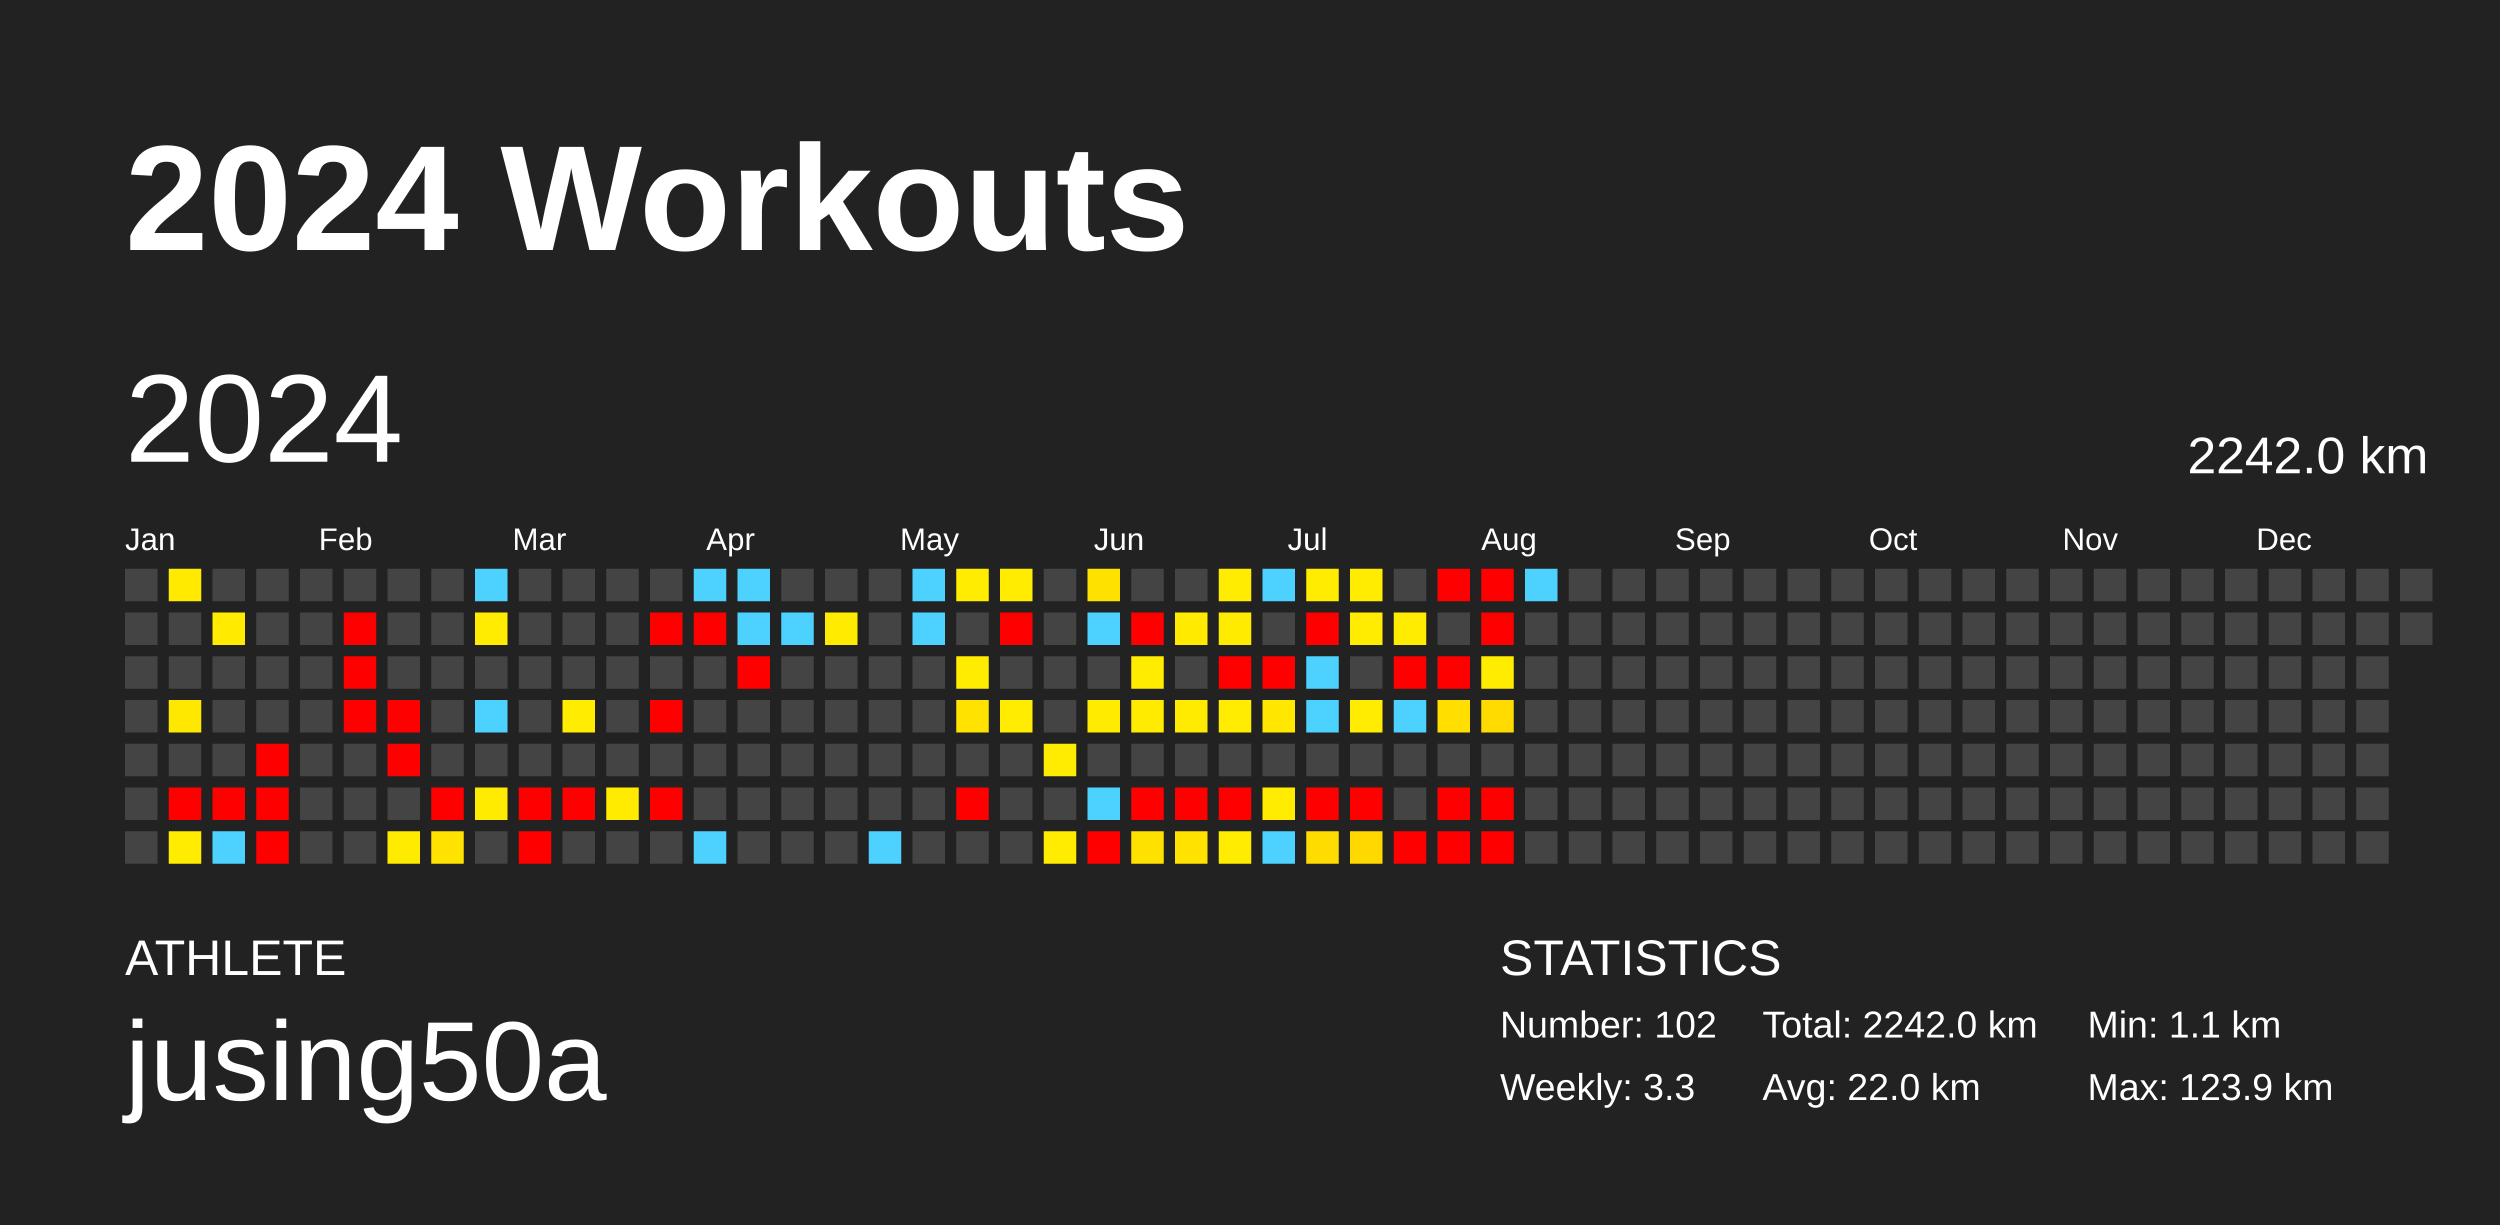
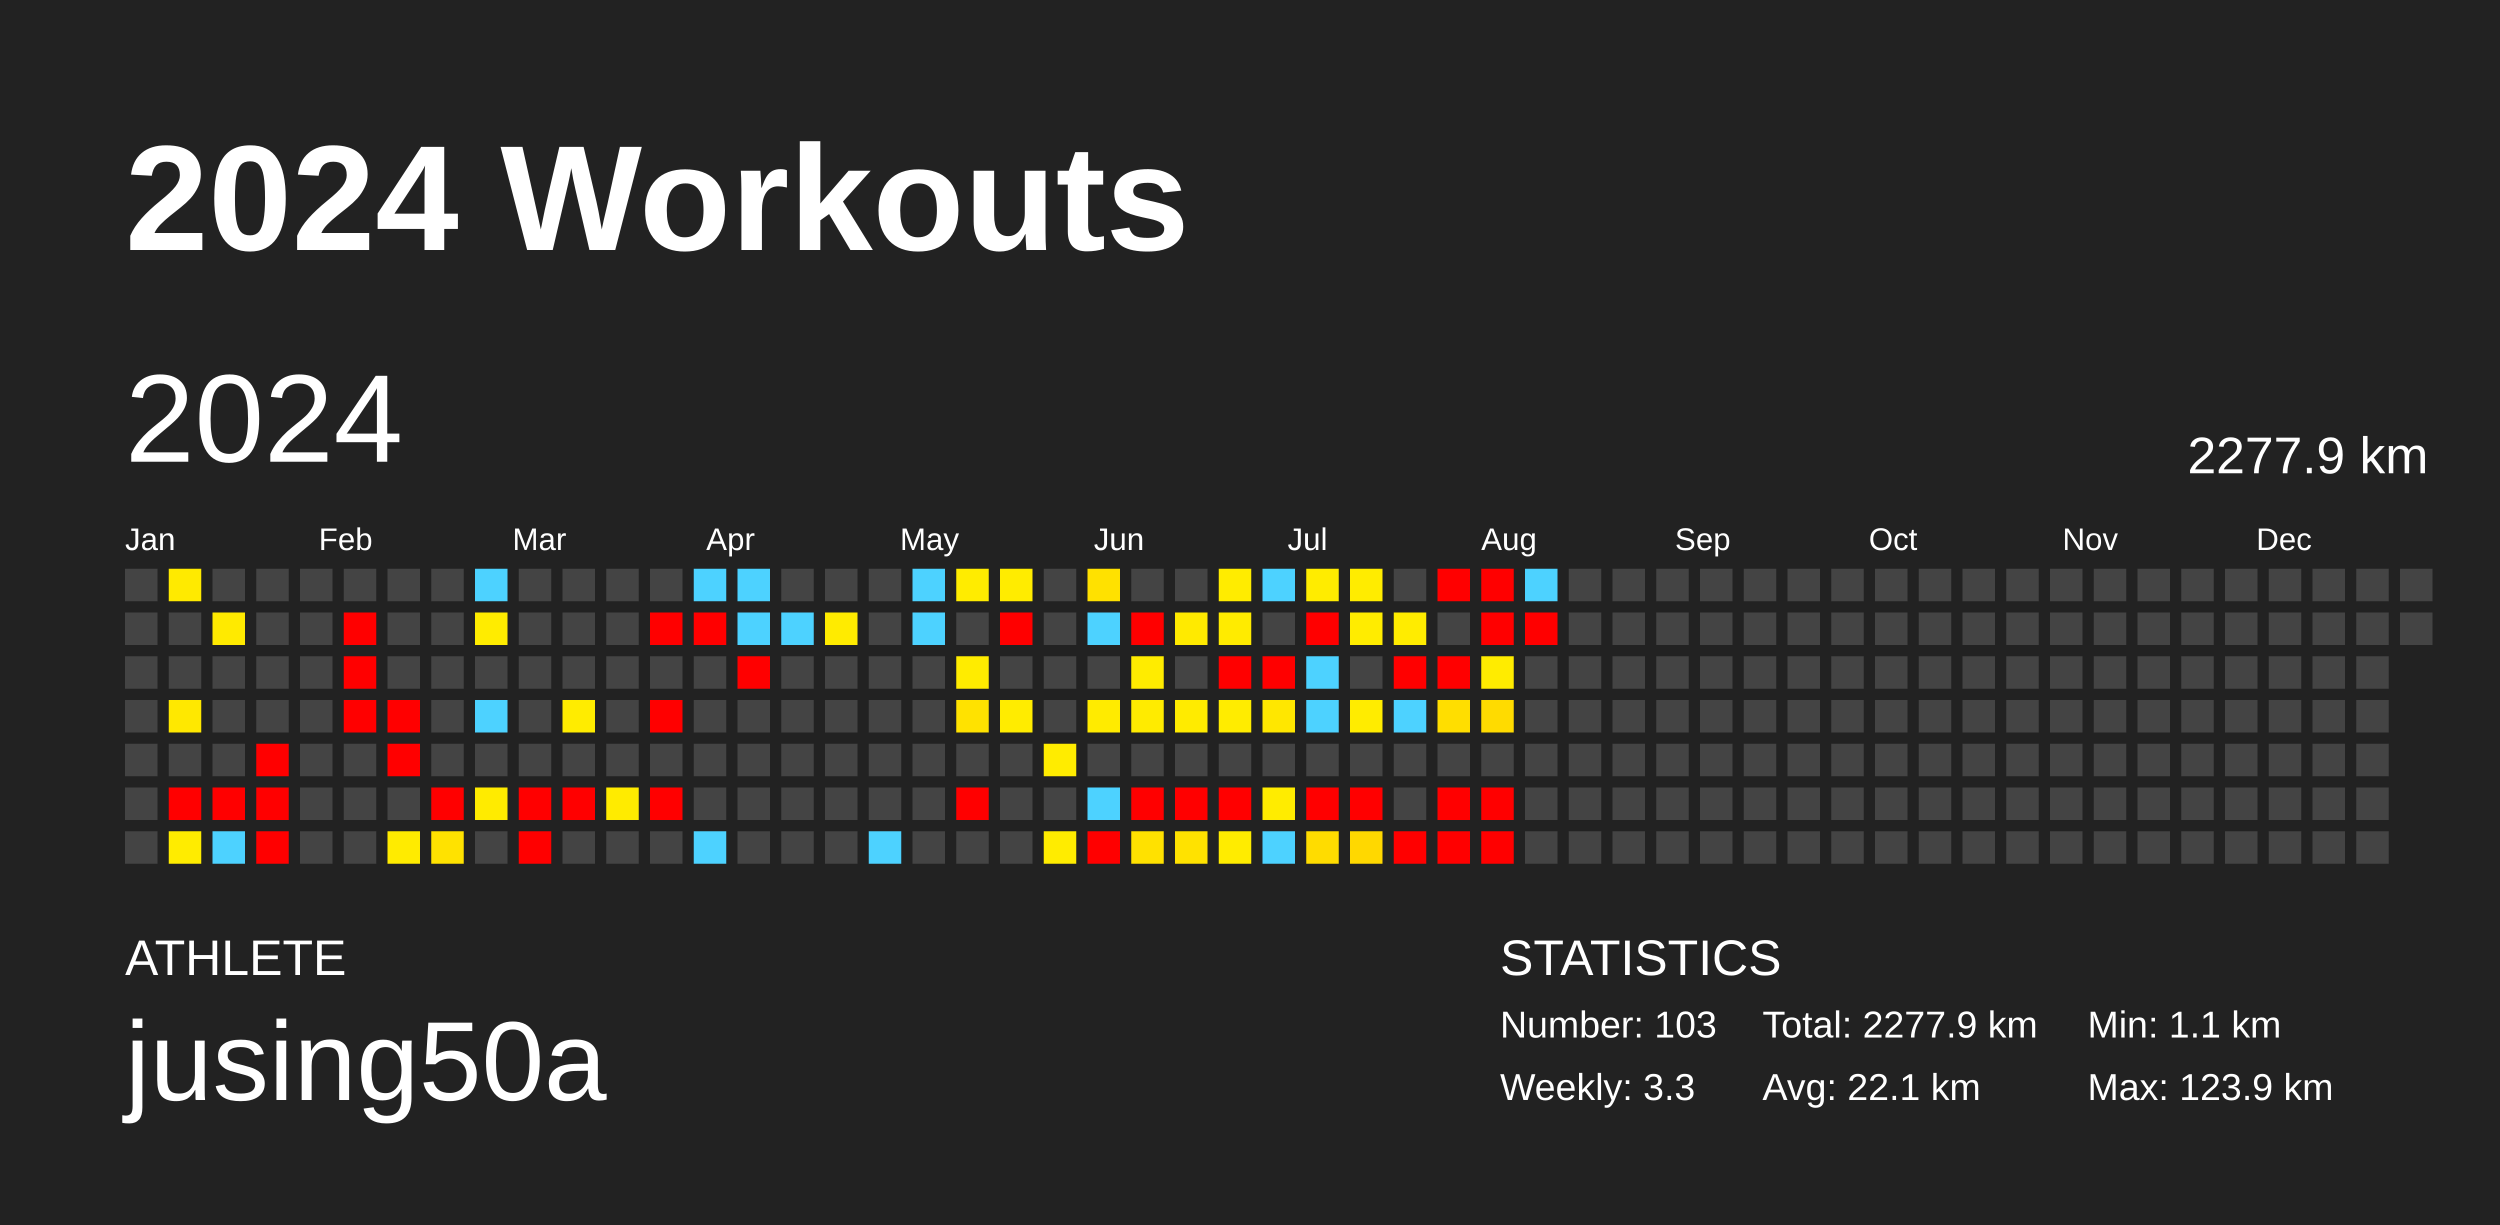
<svg xmlns="http://www.w3.org/2000/svg" baseProfile="full" height="98mm" version="1.1" viewBox="0,0,200,98" width="200mm">
  <defs />
  <rect fill="#222222" height="98" width="200" x="0" y="0" />
  <text fill="#FFFFFF" style="font-size:12px; font-family:Arial; font-weight:bold;" x="10" y="20">2024 Workouts</text>
  <text fill="#FFFFFF" style="font-size:4px; font-family:Arial" x="10" y="78">ATHLETE</text>
  <text fill="#FFFFFF" style="font-size:9px; font-family:Arial" x="10" y="88">jusing50a</text>
  <text fill="#FFFFFF" style="font-size:4px; font-family:Arial" x="120" y="78">STATISTICS</text>
-   <text fill="#FFFFFF" style="font-size:3px; font-family:Arial" x="120" y="83">Number: 102</text>
+   <text fill="#FFFFFF" style="font-size:3px; font-family:Arial" x="120" y="83">Number: 103</text>
  <text fill="#FFFFFF" style="font-size:3px; font-family:Arial" x="120" y="88">Weekly: 3.3</text>
-   <text fill="#FFFFFF" style="font-size:3px; font-family:Arial" x="141" y="83">Total: 2242.0 km</text>
-   <text fill="#FFFFFF" style="font-size:3px; font-family:Arial" x="141" y="88">Avg: 22.0 km</text>
+   <text fill="#FFFFFF" style="font-size:3px; font-family:Arial" x="141" y="83">Total: 2277.9 km</text>
+   <text fill="#FFFFFF" style="font-size:3px; font-family:Arial" x="141" y="88">Avg: 22.1 km</text>
  <text fill="#FFFFFF" style="font-size:3px; font-family:Arial" x="167" y="83">Min: 1.1 km</text>
  <text fill="#FFFFFF" style="font-size:3px; font-family:Arial" x="167" y="88">Max: 123.9 km</text>
  <text dominant-baseline="hanging" fill="#FFFFFF" style="font-size:10.0px; font-family:Arial;" x="10" y="30">2024</text>
-   <text dominant-baseline="hanging" fill="#FFFFFF" style="font-size:4.125px; font-family:Arial;" x="175" y="35">2242.0 km</text>
+   <text dominant-baseline="hanging" fill="#FFFFFF" style="font-size:4.125px; font-family:Arial;" x="175" y="35">2277.9 km</text>
  <text fill="#FFFFFF" style="font-size:2.5px; font-family:Arial" x="10.0" y="44">Jan</text>
  <text fill="#FFFFFF" style="font-size:2.5px; font-family:Arial" x="25.5" y="44">Feb</text>
  <text fill="#FFFFFF" style="font-size:2.5px; font-family:Arial" x="41.0" y="44">Mar</text>
  <text fill="#FFFFFF" style="font-size:2.5px; font-family:Arial" x="56.5" y="44">Apr</text>
  <text fill="#FFFFFF" style="font-size:2.5px; font-family:Arial" x="72.0" y="44">May</text>
  <text fill="#FFFFFF" style="font-size:2.5px; font-family:Arial" x="87.5" y="44">Jun</text>
  <text fill="#FFFFFF" style="font-size:2.5px; font-family:Arial" x="103.0" y="44">Jul</text>
  <text fill="#FFFFFF" style="font-size:2.5px; font-family:Arial" x="118.5" y="44">Aug</text>
  <text fill="#FFFFFF" style="font-size:2.5px; font-family:Arial" x="134.0" y="44">Sep</text>
  <text fill="#FFFFFF" style="font-size:2.5px; font-family:Arial" x="149.5" y="44">Oct</text>
  <text fill="#FFFFFF" style="font-size:2.5px; font-family:Arial" x="165.0" y="44">Nov</text>
  <text fill="#FFFFFF" style="font-size:2.5px; font-family:Arial" x="180.5" y="44">Dec</text>
  <rect fill="#444444" height="2.6" width="2.6" x="10.0" y="45.5" />
  <rect fill="#444444" height="2.6" width="2.6" x="10.0" y="49.0" />
  <rect fill="#444444" height="2.6" width="2.6" x="10.0" y="52.5" />
  <rect fill="#444444" height="2.6" width="2.6" x="10.0" y="56.0" />
  <rect fill="#444444" height="2.6" width="2.6" x="10.0" y="59.5" />
  <rect fill="#444444" height="2.6" width="2.6" x="10.0" y="63.0" />
  <rect fill="#444444" height="2.6" width="2.6" x="10.0" y="66.5" />
  <rect fill="#ffea00" height="2.6" width="2.6" x="13.5" y="45.5" />
  <rect fill="#444444" height="2.6" width="2.6" x="13.5" y="49.0" />
  <rect fill="#444444" height="2.6" width="2.6" x="13.5" y="52.5" />
  <rect fill="#ffe800" height="2.6" width="2.6" x="13.5" y="56.0" />
  <rect fill="#444444" height="2.6" width="2.6" x="13.5" y="59.5" />
  <rect fill="red" height="2.6" width="2.6" x="13.5" y="63.0" />
  <rect fill="#ffec00" height="2.6" width="2.6" x="13.5" y="66.5" />
  <rect fill="#444444" height="2.6" width="2.6" x="17.0" y="45.5" />
  <rect fill="#ffea00" height="2.6" width="2.6" x="17.0" y="49.0" />
  <rect fill="#444444" height="2.6" width="2.6" x="17.0" y="52.5" />
  <rect fill="#444444" height="2.6" width="2.6" x="17.0" y="56.0" />
  <rect fill="#444444" height="2.6" width="2.6" x="17.0" y="59.5" />
  <rect fill="red" height="2.6" width="2.6" x="17.0" y="63.0" />
  <rect fill="#4dd2ff" height="2.6" width="2.6" x="17.0" y="66.5" />
  <rect fill="#444444" height="2.6" width="2.6" x="20.5" y="45.5" />
  <rect fill="#444444" height="2.6" width="2.6" x="20.5" y="49.0" />
  <rect fill="#444444" height="2.6" width="2.6" x="20.5" y="52.5" />
  <rect fill="#444444" height="2.6" width="2.6" x="20.5" y="56.0" />
  <rect fill="red" height="2.6" width="2.6" x="20.5" y="59.5" />
  <rect fill="red" height="2.6" width="2.6" x="20.5" y="63.0" />
  <rect fill="red" height="2.6" width="2.6" x="20.5" y="66.5" />
  <rect fill="#444444" height="2.6" width="2.6" x="24.0" y="45.5" />
  <rect fill="#444444" height="2.6" width="2.6" x="24.0" y="49.0" />
  <rect fill="#444444" height="2.6" width="2.6" x="24.0" y="52.5" />
  <rect fill="#444444" height="2.6" width="2.6" x="24.0" y="56.0" />
  <rect fill="#444444" height="2.6" width="2.6" x="24.0" y="59.5" />
  <rect fill="#444444" height="2.6" width="2.6" x="24.0" y="63.0" />
  <rect fill="#444444" height="2.6" width="2.6" x="24.0" y="66.5" />
  <rect fill="#444444" height="2.6" width="2.6" x="27.5" y="45.5" />
  <rect fill="red" height="2.6" width="2.6" x="27.5" y="49.0" />
  <rect fill="red" height="2.6" width="2.6" x="27.5" y="52.5" />
  <rect fill="red" height="2.6" width="2.6" x="27.5" y="56.0" />
  <rect fill="#444444" height="2.6" width="2.6" x="27.5" y="59.5" />
  <rect fill="#444444" height="2.6" width="2.6" x="27.5" y="63.0" />
  <rect fill="#444444" height="2.6" width="2.6" x="27.5" y="66.5" />
  <rect fill="#444444" height="2.6" width="2.6" x="31.0" y="45.5" />
  <rect fill="#444444" height="2.6" width="2.6" x="31.0" y="49.0" />
  <rect fill="#444444" height="2.6" width="2.6" x="31.0" y="52.5" />
  <rect fill="red" height="2.6" width="2.6" x="31.0" y="56.0" />
  <rect fill="red" height="2.6" width="2.6" x="31.0" y="59.5" />
  <rect fill="#444444" height="2.6" width="2.6" x="31.0" y="63.0" />
  <rect fill="#ffeb00" height="2.6" width="2.6" x="31.0" y="66.5" />
  <rect fill="#444444" height="2.6" width="2.6" x="34.5" y="45.5" />
  <rect fill="#444444" height="2.6" width="2.6" x="34.5" y="49.0" />
  <rect fill="#444444" height="2.6" width="2.6" x="34.5" y="52.5" />
  <rect fill="#444444" height="2.6" width="2.6" x="34.5" y="56.0" />
  <rect fill="#444444" height="2.6" width="2.6" x="34.5" y="59.5" />
  <rect fill="red" height="2.6" width="2.6" x="34.5" y="63.0" />
  <rect fill="#ffe200" height="2.6" width="2.6" x="34.5" y="66.5" />
  <rect fill="#4dd2ff" height="2.6" width="2.6" x="38.0" y="45.5" />
  <rect fill="#ffec00" height="2.6" width="2.6" x="38.0" y="49.0" />
  <rect fill="#444444" height="2.6" width="2.6" x="38.0" y="52.5" />
  <rect fill="#4dd2ff" height="2.6" width="2.6" x="38.0" y="56.0" />
  <rect fill="#444444" height="2.6" width="2.6" x="38.0" y="59.5" />
  <rect fill="#ffeb00" height="2.6" width="2.6" x="38.0" y="63.0" />
  <rect fill="#444444" height="2.6" width="2.6" x="38.0" y="66.5" />
  <rect fill="#444444" height="2.6" width="2.6" x="41.5" y="45.5" />
  <rect fill="#444444" height="2.6" width="2.6" x="41.5" y="49.0" />
  <rect fill="#444444" height="2.6" width="2.6" x="41.5" y="52.5" />
  <rect fill="#444444" height="2.6" width="2.6" x="41.5" y="56.0" />
  <rect fill="#444444" height="2.6" width="2.6" x="41.5" y="59.5" />
  <rect fill="red" height="2.6" width="2.6" x="41.5" y="63.0" />
  <rect fill="red" height="2.6" width="2.6" x="41.5" y="66.5" />
  <rect fill="#444444" height="2.6" width="2.6" x="45.0" y="45.5" />
  <rect fill="#444444" height="2.6" width="2.6" x="45.0" y="49.0" />
  <rect fill="#444444" height="2.6" width="2.6" x="45.0" y="52.5" />
  <rect fill="#ffec00" height="2.6" width="2.6" x="45.0" y="56.0" />
  <rect fill="#444444" height="2.6" width="2.6" x="45.0" y="59.5" />
  <rect fill="red" height="2.6" width="2.6" x="45.0" y="63.0" />
  <rect fill="#444444" height="2.6" width="2.6" x="45.0" y="66.5" />
  <rect fill="#444444" height="2.6" width="2.6" x="48.5" y="45.5" />
  <rect fill="#444444" height="2.6" width="2.6" x="48.5" y="49.0" />
  <rect fill="#444444" height="2.6" width="2.6" x="48.5" y="52.5" />
  <rect fill="#444444" height="2.6" width="2.6" x="48.5" y="56.0" />
  <rect fill="#444444" height="2.6" width="2.6" x="48.5" y="59.5" />
  <rect fill="#ffeb00" height="2.6" width="2.6" x="48.5" y="63.0" />
  <rect fill="#444444" height="2.6" width="2.6" x="48.5" y="66.5" />
  <rect fill="#444444" height="2.6" width="2.6" x="52.0" y="45.5" />
  <rect fill="red" height="2.6" width="2.6" x="52.0" y="49.0" />
  <rect fill="#444444" height="2.6" width="2.6" x="52.0" y="52.5" />
  <rect fill="red" height="2.6" width="2.6" x="52.0" y="56.0" />
  <rect fill="#444444" height="2.6" width="2.6" x="52.0" y="59.5" />
  <rect fill="red" height="2.6" width="2.6" x="52.0" y="63.0" />
  <rect fill="#444444" height="2.6" width="2.6" x="52.0" y="66.5" />
  <rect fill="#4dd2ff" height="2.6" width="2.6" x="55.5" y="45.5" />
  <rect fill="red" height="2.6" width="2.6" x="55.5" y="49.0" />
  <rect fill="#444444" height="2.6" width="2.6" x="55.5" y="52.5" />
  <rect fill="#444444" height="2.6" width="2.6" x="55.5" y="56.0" />
  <rect fill="#444444" height="2.6" width="2.6" x="55.5" y="59.5" />
  <rect fill="#444444" height="2.6" width="2.6" x="55.5" y="63.0" />
  <rect fill="#4dd2ff" height="2.6" width="2.6" x="55.5" y="66.5" />
  <rect fill="#4dd2ff" height="2.6" width="2.6" x="59.0" y="45.5" />
  <rect fill="#4dd2ff" height="2.6" width="2.6" x="59.0" y="49.0" />
  <rect fill="red" height="2.6" width="2.6" x="59.0" y="52.5" />
  <rect fill="#444444" height="2.6" width="2.6" x="59.0" y="56.0" />
  <rect fill="#444444" height="2.6" width="2.6" x="59.0" y="59.5" />
  <rect fill="#444444" height="2.6" width="2.6" x="59.0" y="63.0" />
  <rect fill="#444444" height="2.6" width="2.6" x="59.0" y="66.5" />
  <rect fill="#444444" height="2.6" width="2.6" x="62.5" y="45.5" />
  <rect fill="#4dd2ff" height="2.6" width="2.6" x="62.5" y="49.0" />
  <rect fill="#444444" height="2.6" width="2.6" x="62.5" y="52.5" />
  <rect fill="#444444" height="2.6" width="2.6" x="62.5" y="56.0" />
  <rect fill="#444444" height="2.6" width="2.6" x="62.5" y="59.5" />
  <rect fill="#444444" height="2.6" width="2.6" x="62.5" y="63.0" />
  <rect fill="#444444" height="2.6" width="2.6" x="62.5" y="66.5" />
  <rect fill="#444444" height="2.6" width="2.6" x="66.0" y="45.5" />
  <rect fill="#ffeb00" height="2.6" width="2.6" x="66.0" y="49.0" />
  <rect fill="#444444" height="2.6" width="2.6" x="66.0" y="52.5" />
  <rect fill="#444444" height="2.6" width="2.6" x="66.0" y="56.0" />
  <rect fill="#444444" height="2.6" width="2.6" x="66.0" y="59.5" />
  <rect fill="#444444" height="2.6" width="2.6" x="66.0" y="63.0" />
  <rect fill="#444444" height="2.6" width="2.6" x="66.0" y="66.5" />
  <rect fill="#444444" height="2.6" width="2.6" x="69.5" y="45.5" />
  <rect fill="#444444" height="2.6" width="2.6" x="69.5" y="49.0" />
  <rect fill="#444444" height="2.6" width="2.6" x="69.5" y="52.5" />
  <rect fill="#444444" height="2.6" width="2.6" x="69.5" y="56.0" />
  <rect fill="#444444" height="2.6" width="2.6" x="69.5" y="59.5" />
  <rect fill="#444444" height="2.6" width="2.6" x="69.5" y="63.0" />
  <rect fill="#4dd2ff" height="2.6" width="2.6" x="69.5" y="66.5" />
  <rect fill="#4dd2ff" height="2.6" width="2.6" x="73.0" y="45.5" />
  <rect fill="#4dd2ff" height="2.6" width="2.6" x="73.0" y="49.0" />
  <rect fill="#444444" height="2.6" width="2.6" x="73.0" y="52.5" />
  <rect fill="#444444" height="2.6" width="2.6" x="73.0" y="56.0" />
  <rect fill="#444444" height="2.6" width="2.6" x="73.0" y="59.5" />
  <rect fill="#444444" height="2.6" width="2.6" x="73.0" y="63.0" />
  <rect fill="#444444" height="2.6" width="2.6" x="73.0" y="66.5" />
  <rect fill="#ffec00" height="2.6" width="2.6" x="76.5" y="45.5" />
  <rect fill="#444444" height="2.6" width="2.6" x="76.5" y="49.0" />
  <rect fill="#ffec00" height="2.6" width="2.6" x="76.5" y="52.5" />
  <rect fill="#ffe200" height="2.6" width="2.6" x="76.5" y="56.0" />
  <rect fill="#444444" height="2.6" width="2.6" x="76.5" y="59.5" />
  <rect fill="red" height="2.6" width="2.6" x="76.5" y="63.0" />
  <rect fill="#444444" height="2.6" width="2.6" x="76.5" y="66.5" />
  <rect fill="#ffec00" height="2.6" width="2.6" x="80.0" y="45.5" />
  <rect fill="red" height="2.6" width="2.6" x="80.0" y="49.0" />
  <rect fill="#444444" height="2.6" width="2.6" x="80.0" y="52.5" />
  <rect fill="#ffec00" height="2.6" width="2.6" x="80.0" y="56.0" />
  <rect fill="#444444" height="2.6" width="2.6" x="80.0" y="59.5" />
  <rect fill="#444444" height="2.6" width="2.6" x="80.0" y="63.0" />
  <rect fill="#444444" height="2.6" width="2.6" x="80.0" y="66.5" />
  <rect fill="#444444" height="2.6" width="2.6" x="83.5" y="45.5" />
  <rect fill="#444444" height="2.6" width="2.6" x="83.5" y="49.0" />
  <rect fill="#444444" height="2.6" width="2.6" x="83.5" y="52.5" />
  <rect fill="#444444" height="2.6" width="2.6" x="83.5" y="56.0" />
  <rect fill="#ffec00" height="2.6" width="2.6" x="83.5" y="59.5" />
  <rect fill="#444444" height="2.6" width="2.6" x="83.5" y="63.0" />
  <rect fill="#ffec00" height="2.6" width="2.6" x="83.5" y="66.5" />
  <rect fill="#ffe100" height="2.6" width="2.6" x="87.0" y="45.5" />
  <rect fill="#4dd2ff" height="2.6" width="2.6" x="87.0" y="49.0" />
  <rect fill="#444444" height="2.6" width="2.6" x="87.0" y="52.5" />
  <rect fill="#ffeb00" height="2.6" width="2.6" x="87.0" y="56.0" />
  <rect fill="#444444" height="2.6" width="2.6" x="87.0" y="59.5" />
  <rect fill="#4dd2ff" height="2.6" width="2.6" x="87.0" y="63.0" />
  <rect fill="red" height="2.6" width="2.6" x="87.0" y="66.5" />
  <rect fill="#444444" height="2.6" width="2.6" x="90.5" y="45.5" />
  <rect fill="red" height="2.6" width="2.6" x="90.5" y="49.0" />
  <rect fill="#ffec00" height="2.6" width="2.6" x="90.5" y="52.5" />
  <rect fill="#ffeb00" height="2.6" width="2.6" x="90.5" y="56.0" />
  <rect fill="#444444" height="2.6" width="2.6" x="90.5" y="59.5" />
  <rect fill="red" height="2.6" width="2.6" x="90.5" y="63.0" />
  <rect fill="#ffe100" height="2.6" width="2.6" x="90.5" y="66.5" />
  <rect fill="#444444" height="2.6" width="2.6" x="94.0" y="45.5" />
  <rect fill="#ffea00" height="2.6" width="2.6" x="94.0" y="49.0" />
  <rect fill="#444444" height="2.6" width="2.6" x="94.0" y="52.5" />
  <rect fill="#ffeb00" height="2.6" width="2.6" x="94.0" y="56.0" />
  <rect fill="#444444" height="2.6" width="2.6" x="94.0" y="59.5" />
  <rect fill="red" height="2.6" width="2.6" x="94.0" y="63.0" />
  <rect fill="#ffe200" height="2.6" width="2.6" x="94.0" y="66.5" />
  <rect fill="#ffec00" height="2.6" width="2.6" x="97.5" y="45.5" />
  <rect fill="#ffeb00" height="2.6" width="2.6" x="97.5" y="49.0" />
  <rect fill="red" height="2.6" width="2.6" x="97.5" y="52.5" />
  <rect fill="#ffec00" height="2.6" width="2.6" x="97.5" y="56.0" />
  <rect fill="#444444" height="2.6" width="2.6" x="97.5" y="59.5" />
  <rect fill="red" height="2.6" width="2.6" x="97.5" y="63.0" />
  <rect fill="#ffec00" height="2.6" width="2.6" x="97.5" y="66.5" />
  <rect fill="#4dd2ff" height="2.6" width="2.6" x="101.0" y="45.5" />
  <rect fill="#444444" height="2.6" width="2.6" x="101.0" y="49.0" />
  <rect fill="red" height="2.6" width="2.6" x="101.0" y="52.5" />
  <rect fill="#ffe700" height="2.6" width="2.6" x="101.0" y="56.0" />
  <rect fill="#444444" height="2.6" width="2.6" x="101.0" y="59.5" />
  <rect fill="#ffec00" height="2.6" width="2.6" x="101.0" y="63.0" />
  <rect fill="#4dd2ff" height="2.6" width="2.6" x="101.0" y="66.5" />
  <rect fill="#ffec00" height="2.6" width="2.6" x="104.5" y="45.5" />
  <rect fill="red" height="2.6" width="2.6" x="104.5" y="49.0" />
  <rect fill="#4dd2ff" height="2.6" width="2.6" x="104.5" y="52.5" />
  <rect fill="#4dd2ff" height="2.6" width="2.6" x="104.5" y="56.0" />
  <rect fill="#444444" height="2.6" width="2.6" x="104.5" y="59.5" />
  <rect fill="red" height="2.6" width="2.6" x="104.5" y="63.0" />
  <rect fill="#ffdc00" height="2.6" width="2.6" x="104.5" y="66.5" />
  <rect fill="#ffec00" height="2.6" width="2.6" x="108.0" y="45.5" />
  <rect fill="#ffec00" height="2.6" width="2.6" x="108.0" y="49.0" />
  <rect fill="#444444" height="2.6" width="2.6" x="108.0" y="52.5" />
  <rect fill="#ffec00" height="2.6" width="2.6" x="108.0" y="56.0" />
  <rect fill="#444444" height="2.6" width="2.6" x="108.0" y="59.5" />
  <rect fill="red" height="2.6" width="2.6" x="108.0" y="63.0" />
  <rect fill="#ffd800" height="2.6" width="2.6" x="108.0" y="66.5" />
  <rect fill="#444444" height="2.6" width="2.6" x="111.5" y="45.5" />
  <rect fill="#ffec00" height="2.6" width="2.6" x="111.5" y="49.0" />
  <rect fill="red" height="2.6" width="2.6" x="111.5" y="52.5" />
  <rect fill="#4dd2ff" height="2.6" width="2.6" x="111.5" y="56.0" />
  <rect fill="#444444" height="2.6" width="2.6" x="111.5" y="59.5" />
  <rect fill="#444444" height="2.6" width="2.6" x="111.5" y="63.0" />
  <rect fill="red" height="2.6" width="2.6" x="111.5" y="66.5" />
  <rect fill="red" height="2.6" width="2.6" x="115.0" y="45.5" />
  <rect fill="#444444" height="2.6" width="2.6" x="115.0" y="49.0" />
  <rect fill="red" height="2.6" width="2.6" x="115.0" y="52.5" />
  <rect fill="#ffde00" height="2.6" width="2.6" x="115.0" y="56.0" />
  <rect fill="#444444" height="2.6" width="2.6" x="115.0" y="59.5" />
  <rect fill="red" height="2.6" width="2.6" x="115.0" y="63.0" />
  <rect fill="red" height="2.6" width="2.6" x="115.0" y="66.5" />
  <rect fill="red" height="2.6" width="2.6" x="118.5" y="45.5" />
  <rect fill="red" height="2.6" width="2.6" x="118.5" y="49.0" />
  <rect fill="#ffec00" height="2.6" width="2.6" x="118.5" y="52.5" />
  <rect fill="#ffdb00" height="2.6" width="2.6" x="118.5" y="56.0" />
  <rect fill="#444444" height="2.6" width="2.6" x="118.5" y="59.5" />
  <rect fill="red" height="2.6" width="2.6" x="118.5" y="63.0" />
  <rect fill="red" height="2.6" width="2.6" x="118.5" y="66.5" />
  <rect fill="#4dd2ff" height="2.6" width="2.6" x="122.0" y="45.5" />
-   <rect fill="#444444" height="2.6" width="2.6" x="122.0" y="49.0" />
+   <rect fill="red" height="2.6" width="2.6" x="122.0" y="49.0" />
  <rect fill="#444444" height="2.6" width="2.6" x="122.0" y="52.5" />
  <rect fill="#444444" height="2.6" width="2.6" x="122.0" y="56.0" />
  <rect fill="#444444" height="2.6" width="2.6" x="122.0" y="59.5" />
  <rect fill="#444444" height="2.6" width="2.6" x="122.0" y="63.0" />
  <rect fill="#444444" height="2.6" width="2.6" x="122.0" y="66.5" />
  <rect fill="#444444" height="2.6" width="2.6" x="125.5" y="45.5" />
  <rect fill="#444444" height="2.6" width="2.6" x="125.5" y="49.0" />
  <rect fill="#444444" height="2.6" width="2.6" x="125.5" y="52.5" />
  <rect fill="#444444" height="2.6" width="2.6" x="125.5" y="56.0" />
  <rect fill="#444444" height="2.6" width="2.6" x="125.5" y="59.5" />
  <rect fill="#444444" height="2.6" width="2.6" x="125.5" y="63.0" />
  <rect fill="#444444" height="2.6" width="2.6" x="125.5" y="66.5" />
  <rect fill="#444444" height="2.6" width="2.6" x="129.0" y="45.5" />
  <rect fill="#444444" height="2.6" width="2.6" x="129.0" y="49.0" />
  <rect fill="#444444" height="2.6" width="2.6" x="129.0" y="52.5" />
  <rect fill="#444444" height="2.6" width="2.6" x="129.0" y="56.0" />
  <rect fill="#444444" height="2.6" width="2.6" x="129.0" y="59.5" />
  <rect fill="#444444" height="2.6" width="2.6" x="129.0" y="63.0" />
  <rect fill="#444444" height="2.6" width="2.6" x="129.0" y="66.5" />
  <rect fill="#444444" height="2.6" width="2.6" x="132.5" y="45.5" />
  <rect fill="#444444" height="2.6" width="2.6" x="132.5" y="49.0" />
  <rect fill="#444444" height="2.6" width="2.6" x="132.5" y="52.5" />
  <rect fill="#444444" height="2.6" width="2.6" x="132.5" y="56.0" />
  <rect fill="#444444" height="2.6" width="2.6" x="132.5" y="59.5" />
  <rect fill="#444444" height="2.6" width="2.6" x="132.5" y="63.0" />
  <rect fill="#444444" height="2.6" width="2.6" x="132.5" y="66.5" />
  <rect fill="#444444" height="2.6" width="2.6" x="136.0" y="45.5" />
  <rect fill="#444444" height="2.6" width="2.6" x="136.0" y="49.0" />
  <rect fill="#444444" height="2.6" width="2.6" x="136.0" y="52.5" />
  <rect fill="#444444" height="2.6" width="2.6" x="136.0" y="56.0" />
  <rect fill="#444444" height="2.6" width="2.6" x="136.0" y="59.5" />
  <rect fill="#444444" height="2.6" width="2.6" x="136.0" y="63.0" />
  <rect fill="#444444" height="2.6" width="2.6" x="136.0" y="66.5" />
  <rect fill="#444444" height="2.6" width="2.6" x="139.5" y="45.5" />
  <rect fill="#444444" height="2.6" width="2.6" x="139.5" y="49.0" />
  <rect fill="#444444" height="2.6" width="2.6" x="139.5" y="52.5" />
  <rect fill="#444444" height="2.6" width="2.6" x="139.5" y="56.0" />
  <rect fill="#444444" height="2.6" width="2.6" x="139.5" y="59.5" />
  <rect fill="#444444" height="2.6" width="2.6" x="139.5" y="63.0" />
  <rect fill="#444444" height="2.6" width="2.6" x="139.5" y="66.5" />
  <rect fill="#444444" height="2.6" width="2.6" x="143.0" y="45.5" />
  <rect fill="#444444" height="2.6" width="2.6" x="143.0" y="49.0" />
  <rect fill="#444444" height="2.6" width="2.6" x="143.0" y="52.5" />
  <rect fill="#444444" height="2.6" width="2.6" x="143.0" y="56.0" />
  <rect fill="#444444" height="2.6" width="2.6" x="143.0" y="59.5" />
  <rect fill="#444444" height="2.6" width="2.6" x="143.0" y="63.0" />
  <rect fill="#444444" height="2.6" width="2.6" x="143.0" y="66.5" />
  <rect fill="#444444" height="2.6" width="2.6" x="146.5" y="45.5" />
  <rect fill="#444444" height="2.6" width="2.6" x="146.5" y="49.0" />
  <rect fill="#444444" height="2.6" width="2.6" x="146.5" y="52.5" />
  <rect fill="#444444" height="2.6" width="2.6" x="146.5" y="56.0" />
  <rect fill="#444444" height="2.6" width="2.6" x="146.5" y="59.5" />
  <rect fill="#444444" height="2.6" width="2.6" x="146.5" y="63.0" />
  <rect fill="#444444" height="2.6" width="2.6" x="146.5" y="66.5" />
  <rect fill="#444444" height="2.6" width="2.6" x="150.0" y="45.5" />
  <rect fill="#444444" height="2.6" width="2.6" x="150.0" y="49.0" />
  <rect fill="#444444" height="2.6" width="2.6" x="150.0" y="52.5" />
  <rect fill="#444444" height="2.6" width="2.6" x="150.0" y="56.0" />
  <rect fill="#444444" height="2.6" width="2.6" x="150.0" y="59.5" />
  <rect fill="#444444" height="2.6" width="2.6" x="150.0" y="63.0" />
  <rect fill="#444444" height="2.6" width="2.6" x="150.0" y="66.5" />
  <rect fill="#444444" height="2.6" width="2.6" x="153.5" y="45.5" />
  <rect fill="#444444" height="2.6" width="2.6" x="153.5" y="49.0" />
  <rect fill="#444444" height="2.6" width="2.6" x="153.5" y="52.5" />
  <rect fill="#444444" height="2.6" width="2.6" x="153.5" y="56.0" />
  <rect fill="#444444" height="2.6" width="2.6" x="153.5" y="59.5" />
  <rect fill="#444444" height="2.6" width="2.6" x="153.5" y="63.0" />
  <rect fill="#444444" height="2.6" width="2.6" x="153.5" y="66.5" />
  <rect fill="#444444" height="2.6" width="2.6" x="157.0" y="45.5" />
  <rect fill="#444444" height="2.6" width="2.6" x="157.0" y="49.0" />
  <rect fill="#444444" height="2.6" width="2.6" x="157.0" y="52.5" />
  <rect fill="#444444" height="2.6" width="2.6" x="157.0" y="56.0" />
  <rect fill="#444444" height="2.6" width="2.6" x="157.0" y="59.5" />
  <rect fill="#444444" height="2.6" width="2.6" x="157.0" y="63.0" />
  <rect fill="#444444" height="2.6" width="2.6" x="157.0" y="66.5" />
  <rect fill="#444444" height="2.6" width="2.6" x="160.5" y="45.5" />
  <rect fill="#444444" height="2.6" width="2.6" x="160.5" y="49.0" />
  <rect fill="#444444" height="2.6" width="2.6" x="160.5" y="52.5" />
  <rect fill="#444444" height="2.6" width="2.6" x="160.5" y="56.0" />
  <rect fill="#444444" height="2.6" width="2.6" x="160.5" y="59.5" />
  <rect fill="#444444" height="2.6" width="2.6" x="160.5" y="63.0" />
  <rect fill="#444444" height="2.6" width="2.6" x="160.5" y="66.5" />
  <rect fill="#444444" height="2.6" width="2.6" x="164.0" y="45.5" />
  <rect fill="#444444" height="2.6" width="2.6" x="164.0" y="49.0" />
  <rect fill="#444444" height="2.6" width="2.6" x="164.0" y="52.5" />
  <rect fill="#444444" height="2.6" width="2.6" x="164.0" y="56.0" />
  <rect fill="#444444" height="2.6" width="2.6" x="164.0" y="59.5" />
  <rect fill="#444444" height="2.6" width="2.6" x="164.0" y="63.0" />
  <rect fill="#444444" height="2.6" width="2.6" x="164.0" y="66.5" />
  <rect fill="#444444" height="2.6" width="2.6" x="167.5" y="45.5" />
  <rect fill="#444444" height="2.6" width="2.6" x="167.5" y="49.0" />
  <rect fill="#444444" height="2.6" width="2.6" x="167.5" y="52.5" />
  <rect fill="#444444" height="2.6" width="2.6" x="167.5" y="56.0" />
  <rect fill="#444444" height="2.6" width="2.6" x="167.5" y="59.5" />
  <rect fill="#444444" height="2.6" width="2.6" x="167.5" y="63.0" />
  <rect fill="#444444" height="2.6" width="2.6" x="167.5" y="66.5" />
  <rect fill="#444444" height="2.6" width="2.6" x="171.0" y="45.5" />
  <rect fill="#444444" height="2.6" width="2.6" x="171.0" y="49.0" />
  <rect fill="#444444" height="2.6" width="2.6" x="171.0" y="52.5" />
  <rect fill="#444444" height="2.6" width="2.6" x="171.0" y="56.0" />
  <rect fill="#444444" height="2.6" width="2.6" x="171.0" y="59.5" />
  <rect fill="#444444" height="2.6" width="2.6" x="171.0" y="63.0" />
  <rect fill="#444444" height="2.6" width="2.6" x="171.0" y="66.5" />
  <rect fill="#444444" height="2.6" width="2.6" x="174.5" y="45.5" />
  <rect fill="#444444" height="2.6" width="2.6" x="174.5" y="49.0" />
  <rect fill="#444444" height="2.6" width="2.6" x="174.5" y="52.5" />
  <rect fill="#444444" height="2.6" width="2.6" x="174.5" y="56.0" />
  <rect fill="#444444" height="2.6" width="2.6" x="174.5" y="59.5" />
  <rect fill="#444444" height="2.6" width="2.6" x="174.5" y="63.0" />
  <rect fill="#444444" height="2.6" width="2.6" x="174.5" y="66.5" />
  <rect fill="#444444" height="2.6" width="2.6" x="178.0" y="45.5" />
  <rect fill="#444444" height="2.6" width="2.6" x="178.0" y="49.0" />
  <rect fill="#444444" height="2.6" width="2.6" x="178.0" y="52.5" />
  <rect fill="#444444" height="2.6" width="2.6" x="178.0" y="56.0" />
  <rect fill="#444444" height="2.6" width="2.6" x="178.0" y="59.5" />
  <rect fill="#444444" height="2.6" width="2.6" x="178.0" y="63.0" />
  <rect fill="#444444" height="2.6" width="2.6" x="178.0" y="66.5" />
  <rect fill="#444444" height="2.6" width="2.6" x="181.5" y="45.5" />
  <rect fill="#444444" height="2.6" width="2.6" x="181.5" y="49.0" />
  <rect fill="#444444" height="2.6" width="2.6" x="181.5" y="52.5" />
  <rect fill="#444444" height="2.6" width="2.6" x="181.5" y="56.0" />
  <rect fill="#444444" height="2.6" width="2.6" x="181.5" y="59.5" />
  <rect fill="#444444" height="2.6" width="2.6" x="181.5" y="63.0" />
  <rect fill="#444444" height="2.6" width="2.6" x="181.5" y="66.5" />
  <rect fill="#444444" height="2.6" width="2.6" x="185.0" y="45.5" />
  <rect fill="#444444" height="2.6" width="2.6" x="185.0" y="49.0" />
  <rect fill="#444444" height="2.6" width="2.6" x="185.0" y="52.5" />
  <rect fill="#444444" height="2.6" width="2.6" x="185.0" y="56.0" />
  <rect fill="#444444" height="2.6" width="2.6" x="185.0" y="59.5" />
  <rect fill="#444444" height="2.6" width="2.6" x="185.0" y="63.0" />
  <rect fill="#444444" height="2.6" width="2.6" x="185.0" y="66.5" />
  <rect fill="#444444" height="2.6" width="2.6" x="188.5" y="45.5" />
  <rect fill="#444444" height="2.6" width="2.6" x="188.5" y="49.0" />
  <rect fill="#444444" height="2.6" width="2.6" x="188.5" y="52.5" />
  <rect fill="#444444" height="2.6" width="2.6" x="188.5" y="56.0" />
  <rect fill="#444444" height="2.6" width="2.6" x="188.5" y="59.5" />
  <rect fill="#444444" height="2.6" width="2.6" x="188.5" y="63.0" />
  <rect fill="#444444" height="2.6" width="2.6" x="188.5" y="66.5" />
  <rect fill="#444444" height="2.6" width="2.6" x="192.0" y="45.5" />
  <rect fill="#444444" height="2.6" width="2.6" x="192.0" y="49.0" />
</svg>
